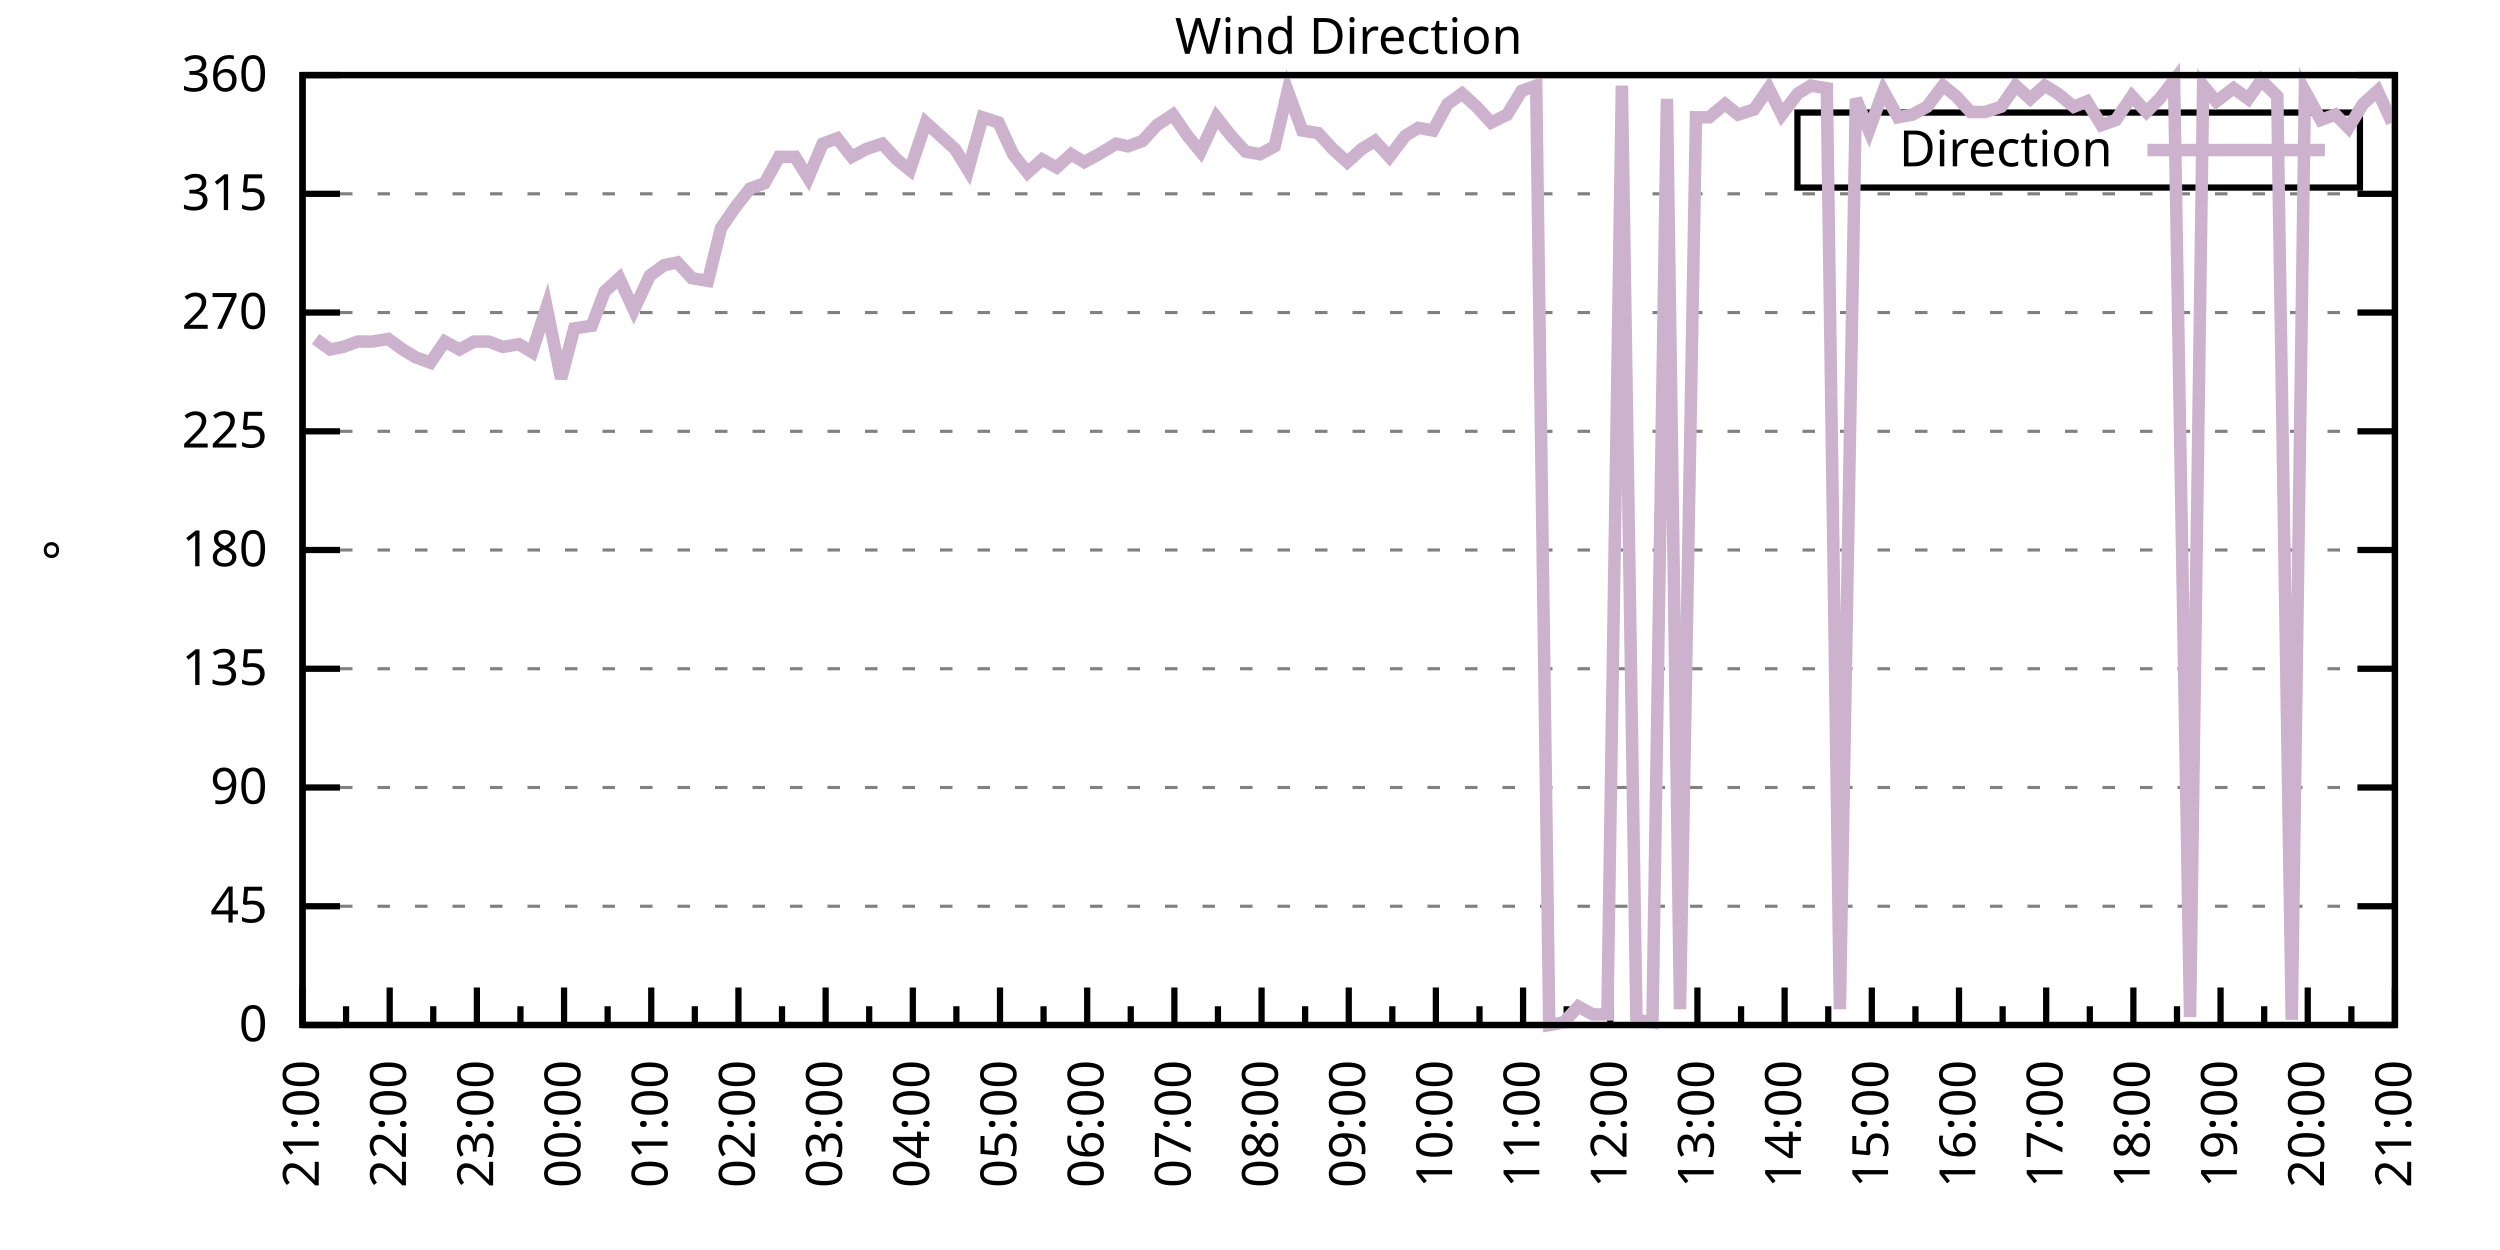
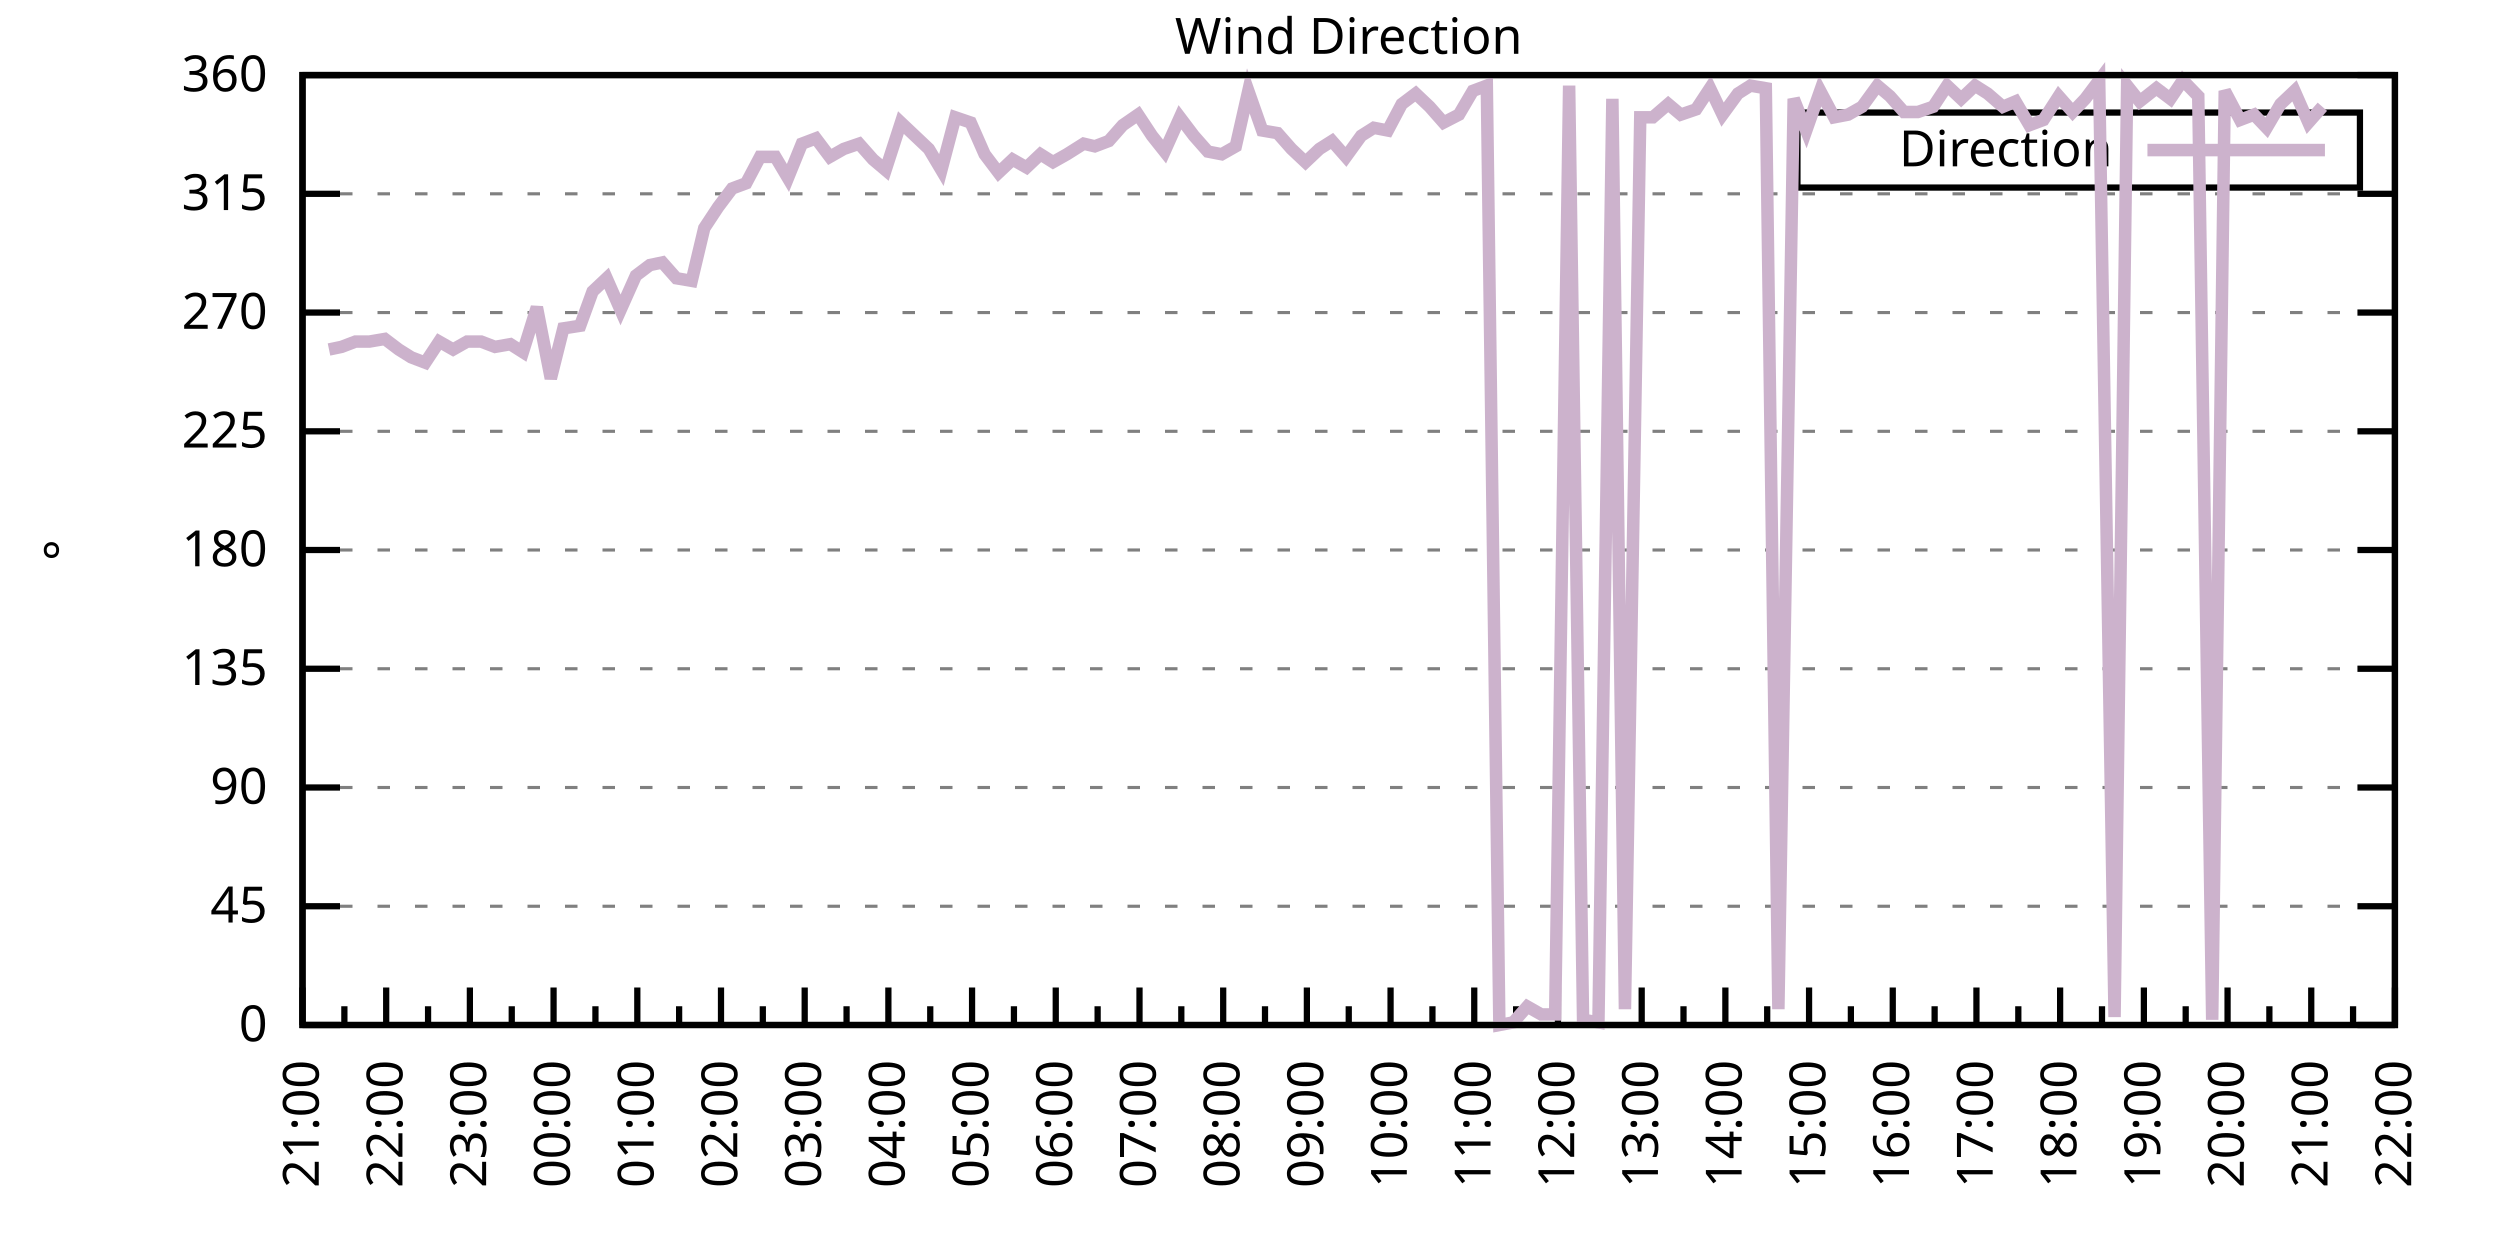
<svg xmlns="http://www.w3.org/2000/svg" xmlns:xlink="http://www.w3.org/1999/xlink" width="400" height="200" viewBox="0 0 400 200">
  <g id="gnuplot_canvas">
    <rect x="0" y="0" width="400" height="200" fill="none" />
    <defs>
      <circle id="gpDot" r="0.5" stroke-width="0.5" stroke="currentColor" />
      <path id="gpPt0" stroke-width="0.333" stroke="currentColor" d="M-1,0 h2 M0,-1 v2" />
      <path id="gpPt1" stroke-width="0.333" stroke="currentColor" d="M-1,-1 L1,1 M1,-1 L-1,1" />
      <path id="gpPt2" stroke-width="0.333" stroke="currentColor" d="M-1,0 L1,0 M0,-1 L0,1 M-1,-1 L1,1 M-1,1 L1,-1" />
      <rect id="gpPt3" stroke-width="0.333" stroke="currentColor" x="-1" y="-1" width="2" height="2" />
      <rect id="gpPt4" stroke-width="0.333" stroke="currentColor" fill="currentColor" x="-1" y="-1" width="2" height="2" />
      <circle id="gpPt5" stroke-width="0.333" stroke="currentColor" cx="0" cy="0" r="1" />
      <use xlink:href="#gpPt5" id="gpPt6" fill="currentColor" stroke="none" />
      <path id="gpPt7" stroke-width="0.333" stroke="currentColor" d="M0,-1.33 L-1.33,0.67 L1.33,0.67 z" />
      <use xlink:href="#gpPt7" id="gpPt8" fill="currentColor" stroke="none" />
      <use xlink:href="#gpPt7" id="gpPt9" stroke="currentColor" transform="rotate(180)" />
      <use xlink:href="#gpPt9" id="gpPt10" fill="currentColor" stroke="none" />
      <use xlink:href="#gpPt3" id="gpPt11" stroke="currentColor" transform="rotate(45)" />
      <use xlink:href="#gpPt11" id="gpPt12" fill="currentColor" stroke="none" />
      <path id="gpPt13" stroke-width="0.333" stroke="currentColor" d="M0,1.330 L1.265,0.411 L0.782,-1.067 L-0.782,-1.076 L-1.265,0.411 z" />
      <use xlink:href="#gpPt13" id="gpPt14" fill="currentColor" stroke="none" />
      <filter id="textbox" filterUnits="objectBoundingBox" x="0" y="0" height="1" width="1">
        <feFlood flood-color="white" flood-opacity="1" result="bgnd" />
        <feComposite in="SourceGraphic" in2="bgnd" operator="atop" />
      </filter>
      <filter id="greybox" filterUnits="objectBoundingBox" x="0" y="0" height="1" width="1">
        <feFlood flood-color="lightgrey" flood-opacity="1" result="grey" />
        <feComposite in="SourceGraphic" in2="grey" operator="atop" />
      </filter>
    </defs>
    <g fill="none" color="white" stroke="currentColor" stroke-width="1.00" stroke-linecap="butt" stroke-linejoin="miter">
</g>
    <g fill="none" color="black" stroke="currentColor" stroke-width="1.00" stroke-linecap="butt" stroke-linejoin="miter">
      <g stroke="none" shape-rendering="crispEdges">
        <polygon fill="rgb(255, 255, 255)" points="48.40,164.00 383.18,164.00 383.18,12.02 48.40,12.02 " />
      </g>
    </g>
    <g fill="none" color="black" stroke="currentColor" stroke-width="1.00" stroke-linecap="butt" stroke-linejoin="miter">
</g>
    <g fill="none" color="black" stroke="black" stroke-width="0.50" stroke-linecap="butt" stroke-linejoin="miter">
</g>
    <g fill="none" color="gray" stroke="currentColor" stroke-width="0.50" stroke-linecap="butt" stroke-linejoin="miter">
      <path stroke="gray" stroke-dasharray="2,4" class="gridline" d="M48.40,164.00 L383.19,164.00  " />
    </g>
    <g fill="none" color="gray" stroke="gray" stroke-width="1.00" stroke-linecap="butt" stroke-linejoin="miter">
</g>
    <g fill="none" color="black" stroke="currentColor" stroke-width="1.00" stroke-linecap="butt" stroke-linejoin="miter">
      <path stroke="black" d="M48.40,164.00 L54.40,164.00 M383.19,164.00 L377.19,164.00  " />
      <g transform="translate(42.80,166.60)" stroke="none" fill="black" font-family="Sans" font-size="8.00" text-anchor="end">
        <text>
          <tspan font-family="Sans"> 0</tspan>
        </text>
      </g>
    </g>
    <g fill="none" color="black" stroke="currentColor" stroke-width="1.00" stroke-linecap="butt" stroke-linejoin="miter">
</g>
    <g fill="none" color="black" stroke="black" stroke-width="0.50" stroke-linecap="butt" stroke-linejoin="miter">
</g>
    <g fill="none" color="gray" stroke="currentColor" stroke-width="0.50" stroke-linecap="butt" stroke-linejoin="miter">
      <path stroke="gray" stroke-dasharray="2,4" class="gridline" d="M48.40,145.00 L383.19,145.00  " />
    </g>
    <g fill="none" color="gray" stroke="gray" stroke-width="1.00" stroke-linecap="butt" stroke-linejoin="miter">
</g>
    <g fill="none" color="black" stroke="currentColor" stroke-width="1.00" stroke-linecap="butt" stroke-linejoin="miter">
      <path stroke="black" d="M48.40,145.00 L54.40,145.00 M383.19,145.00 L377.19,145.00  " />
      <g transform="translate(42.80,147.60)" stroke="none" fill="black" font-family="Sans" font-size="8.00" text-anchor="end">
        <text>
          <tspan font-family="Sans"> 45</tspan>
        </text>
      </g>
    </g>
    <g fill="none" color="black" stroke="currentColor" stroke-width="1.00" stroke-linecap="butt" stroke-linejoin="miter">
</g>
    <g fill="none" color="black" stroke="black" stroke-width="0.50" stroke-linecap="butt" stroke-linejoin="miter">
</g>
    <g fill="none" color="gray" stroke="currentColor" stroke-width="0.50" stroke-linecap="butt" stroke-linejoin="miter">
      <path stroke="gray" stroke-dasharray="2,4" class="gridline" d="M48.40,126.00 L383.19,126.00  " />
    </g>
    <g fill="none" color="gray" stroke="gray" stroke-width="1.00" stroke-linecap="butt" stroke-linejoin="miter">
</g>
    <g fill="none" color="black" stroke="currentColor" stroke-width="1.00" stroke-linecap="butt" stroke-linejoin="miter">
      <path stroke="black" d="M48.40,126.00 L54.40,126.00 M383.19,126.00 L377.19,126.00  " />
      <g transform="translate(42.80,128.60)" stroke="none" fill="black" font-family="Sans" font-size="8.00" text-anchor="end">
        <text>
          <tspan font-family="Sans"> 90</tspan>
        </text>
      </g>
    </g>
    <g fill="none" color="black" stroke="currentColor" stroke-width="1.00" stroke-linecap="butt" stroke-linejoin="miter">
</g>
    <g fill="none" color="black" stroke="black" stroke-width="0.50" stroke-linecap="butt" stroke-linejoin="miter">
</g>
    <g fill="none" color="gray" stroke="currentColor" stroke-width="0.50" stroke-linecap="butt" stroke-linejoin="miter">
      <path stroke="gray" stroke-dasharray="2,4" class="gridline" d="M48.40,107.00 L383.19,107.00  " />
    </g>
    <g fill="none" color="gray" stroke="gray" stroke-width="1.00" stroke-linecap="butt" stroke-linejoin="miter">
</g>
    <g fill="none" color="black" stroke="currentColor" stroke-width="1.00" stroke-linecap="butt" stroke-linejoin="miter">
      <path stroke="black" d="M48.40,107.00 L54.40,107.00 M383.19,107.00 L377.19,107.00  " />
      <g transform="translate(42.80,109.60)" stroke="none" fill="black" font-family="Sans" font-size="8.00" text-anchor="end">
        <text>
          <tspan font-family="Sans"> 135</tspan>
        </text>
      </g>
    </g>
    <g fill="none" color="black" stroke="currentColor" stroke-width="1.00" stroke-linecap="butt" stroke-linejoin="miter">
</g>
    <g fill="none" color="black" stroke="black" stroke-width="0.50" stroke-linecap="butt" stroke-linejoin="miter">
</g>
    <g fill="none" color="gray" stroke="currentColor" stroke-width="0.50" stroke-linecap="butt" stroke-linejoin="miter">
      <path stroke="gray" stroke-dasharray="2,4" class="gridline" d="M48.40,88.00 L383.19,88.00  " />
    </g>
    <g fill="none" color="gray" stroke="gray" stroke-width="1.00" stroke-linecap="butt" stroke-linejoin="miter">
</g>
    <g fill="none" color="black" stroke="currentColor" stroke-width="1.00" stroke-linecap="butt" stroke-linejoin="miter">
      <path stroke="black" d="M48.40,88.00 L54.40,88.00 M383.19,88.00 L377.19,88.00  " />
      <g transform="translate(42.80,90.60)" stroke="none" fill="black" font-family="Sans" font-size="8.00" text-anchor="end">
        <text>
          <tspan font-family="Sans"> 180</tspan>
        </text>
      </g>
    </g>
    <g fill="none" color="black" stroke="currentColor" stroke-width="1.00" stroke-linecap="butt" stroke-linejoin="miter">
</g>
    <g fill="none" color="black" stroke="black" stroke-width="0.50" stroke-linecap="butt" stroke-linejoin="miter">
</g>
    <g fill="none" color="gray" stroke="currentColor" stroke-width="0.50" stroke-linecap="butt" stroke-linejoin="miter">
      <path stroke="gray" stroke-dasharray="2,4" class="gridline" d="M48.40,69.01 L383.19,69.01  " />
    </g>
    <g fill="none" color="gray" stroke="gray" stroke-width="1.00" stroke-linecap="butt" stroke-linejoin="miter">
</g>
    <g fill="none" color="black" stroke="currentColor" stroke-width="1.00" stroke-linecap="butt" stroke-linejoin="miter">
      <path stroke="black" d="M48.40,69.01 L54.40,69.01 M383.19,69.01 L377.19,69.01  " />
      <g transform="translate(42.80,71.61)" stroke="none" fill="black" font-family="Sans" font-size="8.00" text-anchor="end">
        <text>
          <tspan font-family="Sans"> 225</tspan>
        </text>
      </g>
    </g>
    <g fill="none" color="black" stroke="currentColor" stroke-width="1.00" stroke-linecap="butt" stroke-linejoin="miter">
</g>
    <g fill="none" color="black" stroke="black" stroke-width="0.50" stroke-linecap="butt" stroke-linejoin="miter">
</g>
    <g fill="none" color="gray" stroke="currentColor" stroke-width="0.50" stroke-linecap="butt" stroke-linejoin="miter">
      <path stroke="gray" stroke-dasharray="2,4" class="gridline" d="M48.40,50.01 L383.19,50.01  " />
    </g>
    <g fill="none" color="gray" stroke="gray" stroke-width="1.00" stroke-linecap="butt" stroke-linejoin="miter">
</g>
    <g fill="none" color="black" stroke="currentColor" stroke-width="1.00" stroke-linecap="butt" stroke-linejoin="miter">
      <path stroke="black" d="M48.40,50.01 L54.40,50.01 M383.19,50.01 L377.19,50.01  " />
      <g transform="translate(42.80,52.61)" stroke="none" fill="black" font-family="Sans" font-size="8.00" text-anchor="end">
        <text>
          <tspan font-family="Sans"> 270</tspan>
        </text>
      </g>
    </g>
    <g fill="none" color="black" stroke="currentColor" stroke-width="1.00" stroke-linecap="butt" stroke-linejoin="miter">
</g>
    <g fill="none" color="black" stroke="black" stroke-width="0.50" stroke-linecap="butt" stroke-linejoin="miter">
</g>
    <g fill="none" color="gray" stroke="currentColor" stroke-width="0.50" stroke-linecap="butt" stroke-linejoin="miter">
      <path stroke="gray" stroke-dasharray="2,4" class="gridline" d="M48.40,31.01 L383.19,31.01  " />
    </g>
    <g fill="none" color="gray" stroke="gray" stroke-width="1.00" stroke-linecap="butt" stroke-linejoin="miter">
</g>
    <g fill="none" color="black" stroke="currentColor" stroke-width="1.00" stroke-linecap="butt" stroke-linejoin="miter">
      <path stroke="black" d="M48.40,31.01 L54.40,31.01 M383.19,31.01 L377.19,31.01  " />
      <g transform="translate(42.80,33.61)" stroke="none" fill="black" font-family="Sans" font-size="8.00" text-anchor="end">
        <text>
          <tspan font-family="Sans"> 315</tspan>
        </text>
      </g>
    </g>
    <g fill="none" color="black" stroke="currentColor" stroke-width="1.00" stroke-linecap="butt" stroke-linejoin="miter">
</g>
    <g fill="none" color="black" stroke="black" stroke-width="0.50" stroke-linecap="butt" stroke-linejoin="miter">
</g>
    <g fill="none" color="gray" stroke="currentColor" stroke-width="0.50" stroke-linecap="butt" stroke-linejoin="miter">
      <path stroke="gray" stroke-dasharray="2,4" class="gridline" d="M48.40,12.01 L383.19,12.01  " />
    </g>
    <g fill="none" color="gray" stroke="gray" stroke-width="1.00" stroke-linecap="butt" stroke-linejoin="miter">
</g>
    <g fill="none" color="black" stroke="currentColor" stroke-width="1.00" stroke-linecap="butt" stroke-linejoin="miter">
      <path stroke="black" d="M48.40,12.01 L54.40,12.01 M383.19,12.01 L377.19,12.01  " />
      <g transform="translate(42.80,14.61)" stroke="none" fill="black" font-family="Sans" font-size="8.00" text-anchor="end">
        <text>
          <tspan font-family="Sans"> 360</tspan>
        </text>
      </g>
    </g>
    <g fill="none" color="black" stroke="currentColor" stroke-width="1.00" stroke-linecap="butt" stroke-linejoin="miter">
      <path stroke="black" d="M48.40,164.00 L48.40,158.00  " />
      <g transform="translate(51.00,169.60) rotate(270)" stroke="none" fill="black" font-family="Sans" font-size="8.00" text-anchor="end">
        <text>
          <tspan font-family="Sans">21:00</tspan>
        </text>
      </g>
    </g>
    <g fill="none" color="black" stroke="currentColor" stroke-width="1.00" stroke-linecap="butt" stroke-linejoin="miter">
-       <path stroke="black" d="M55.37,164.00 L55.37,161.00 M62.35,164.00 L62.35,158.00  " />
-       <g transform="translate(64.95,169.60) rotate(270)" stroke="none" fill="black" font-family="Sans" font-size="8.00" text-anchor="end">
+       <path stroke="black" d="M55.10,164.00 L55.10,161.00 M61.79,164.00 L61.79,158.00  " />
+       <g transform="translate(64.39,169.60) rotate(270)" stroke="none" fill="black" font-family="Sans" font-size="8.00" text-anchor="end">
        <text>
          <tspan font-family="Sans">22:00</tspan>
        </text>
      </g>
    </g>
    <g fill="none" color="black" stroke="currentColor" stroke-width="1.00" stroke-linecap="butt" stroke-linejoin="miter">
-       <path stroke="black" d="M69.32,164.00 L69.32,161.00 M76.30,164.00 L76.30,158.00  " />
-       <g transform="translate(78.90,169.60) rotate(270)" stroke="none" fill="black" font-family="Sans" font-size="8.00" text-anchor="end">
+       <path stroke="black" d="M68.49,164.00 L68.49,161.00 M75.18,164.00 L75.18,158.00  " />
+       <g transform="translate(77.78,169.60) rotate(270)" stroke="none" fill="black" font-family="Sans" font-size="8.00" text-anchor="end">
        <text>
          <tspan font-family="Sans">23:00</tspan>
        </text>
      </g>
    </g>
    <g fill="none" color="black" stroke="currentColor" stroke-width="1.00" stroke-linecap="butt" stroke-linejoin="miter">
-       <path stroke="black" d="M83.27,164.00 L83.27,161.00 M90.25,164.00 L90.25,158.00  " />
-       <g transform="translate(92.85,169.60) rotate(270)" stroke="none" fill="black" font-family="Sans" font-size="8.00" text-anchor="end">
+       <path stroke="black" d="M81.88,164.00 L81.88,161.00 M88.57,164.00 L88.57,158.00  " />
+       <g transform="translate(91.17,169.60) rotate(270)" stroke="none" fill="black" font-family="Sans" font-size="8.00" text-anchor="end">
        <text>
          <tspan font-family="Sans">00:00</tspan>
        </text>
      </g>
    </g>
    <g fill="none" color="black" stroke="currentColor" stroke-width="1.00" stroke-linecap="butt" stroke-linejoin="miter">
-       <path stroke="black" d="M97.22,164.00 L97.22,161.00 M104.20,164.00 L104.20,158.00  " />
-       <g transform="translate(106.80,169.60) rotate(270)" stroke="none" fill="black" font-family="Sans" font-size="8.00" text-anchor="end">
+       <path stroke="black" d="M95.27,164.00 L95.27,161.00 M101.97,164.00 L101.97,158.00  " />
+       <g transform="translate(104.57,169.60) rotate(270)" stroke="none" fill="black" font-family="Sans" font-size="8.00" text-anchor="end">
        <text>
          <tspan font-family="Sans">01:00</tspan>
        </text>
      </g>
    </g>
    <g fill="none" color="black" stroke="currentColor" stroke-width="1.00" stroke-linecap="butt" stroke-linejoin="miter">
-       <path stroke="black" d="M111.17,164.00 L111.17,161.00 M118.15,164.00 L118.15,158.00  " />
-       <g transform="translate(120.75,169.60) rotate(270)" stroke="none" fill="black" font-family="Sans" font-size="8.00" text-anchor="end">
+       <path stroke="black" d="M108.66,164.00 L108.66,161.00 M115.36,164.00 L115.36,158.00  " />
+       <g transform="translate(117.96,169.60) rotate(270)" stroke="none" fill="black" font-family="Sans" font-size="8.00" text-anchor="end">
        <text>
          <tspan font-family="Sans">02:00</tspan>
        </text>
      </g>
    </g>
    <g fill="none" color="black" stroke="currentColor" stroke-width="1.00" stroke-linecap="butt" stroke-linejoin="miter">
-       <path stroke="black" d="M125.12,164.00 L125.12,161.00 M132.10,164.00 L132.10,158.00  " />
-       <g transform="translate(134.70,169.60) rotate(270)" stroke="none" fill="black" font-family="Sans" font-size="8.00" text-anchor="end">
+       <path stroke="black" d="M122.05,164.00 L122.05,161.00 M128.75,164.00 L128.75,158.00  " />
+       <g transform="translate(131.35,169.60) rotate(270)" stroke="none" fill="black" font-family="Sans" font-size="8.00" text-anchor="end">
        <text>
          <tspan font-family="Sans">03:00</tspan>
        </text>
      </g>
    </g>
    <g fill="none" color="black" stroke="currentColor" stroke-width="1.00" stroke-linecap="butt" stroke-linejoin="miter">
-       <path stroke="black" d="M139.07,164.00 L139.07,161.00 M146.05,164.00 L146.05,158.00  " />
-       <g transform="translate(148.65,169.60) rotate(270)" stroke="none" fill="black" font-family="Sans" font-size="8.00" text-anchor="end">
+       <path stroke="black" d="M135.45,164.00 L135.45,161.00 M142.14,164.00 L142.14,158.00  " />
+       <g transform="translate(144.74,169.60) rotate(270)" stroke="none" fill="black" font-family="Sans" font-size="8.00" text-anchor="end">
        <text>
          <tspan font-family="Sans">04:00</tspan>
        </text>
      </g>
    </g>
    <g fill="none" color="black" stroke="currentColor" stroke-width="1.00" stroke-linecap="butt" stroke-linejoin="miter">
-       <path stroke="black" d="M153.02,164.00 L153.02,161.00 M160.00,164.00 L160.00,158.00  " />
-       <g transform="translate(162.60,169.60) rotate(270)" stroke="none" fill="black" font-family="Sans" font-size="8.00" text-anchor="end">
+       <path stroke="black" d="M148.84,164.00 L148.84,161.00 M155.53,164.00 L155.53,158.00  " />
+       <g transform="translate(158.13,169.60) rotate(270)" stroke="none" fill="black" font-family="Sans" font-size="8.00" text-anchor="end">
        <text>
          <tspan font-family="Sans">05:00</tspan>
        </text>
      </g>
    </g>
    <g fill="none" color="black" stroke="currentColor" stroke-width="1.00" stroke-linecap="butt" stroke-linejoin="miter">
-       <path stroke="black" d="M166.97,164.00 L166.97,161.00 M173.95,164.00 L173.95,158.00  " />
-       <g transform="translate(176.55,169.60) rotate(270)" stroke="none" fill="black" font-family="Sans" font-size="8.00" text-anchor="end">
+       <path stroke="black" d="M162.23,164.00 L162.23,161.00 M168.92,164.00 L168.92,158.00  " />
+       <g transform="translate(171.52,169.60) rotate(270)" stroke="none" fill="black" font-family="Sans" font-size="8.00" text-anchor="end">
        <text>
          <tspan font-family="Sans">06:00</tspan>
        </text>
      </g>
    </g>
    <g fill="none" color="black" stroke="currentColor" stroke-width="1.00" stroke-linecap="butt" stroke-linejoin="miter">
-       <path stroke="black" d="M180.92,164.00 L180.92,161.00 M187.90,164.00 L187.90,158.00  " />
-       <g transform="translate(190.50,169.60) rotate(270)" stroke="none" fill="black" font-family="Sans" font-size="8.00" text-anchor="end">
+       <path stroke="black" d="M175.62,164.00 L175.62,161.00 M182.32,164.00 L182.32,158.00  " />
+       <g transform="translate(184.92,169.60) rotate(270)" stroke="none" fill="black" font-family="Sans" font-size="8.00" text-anchor="end">
        <text>
          <tspan font-family="Sans">07:00</tspan>
        </text>
      </g>
    </g>
    <g fill="none" color="black" stroke="currentColor" stroke-width="1.00" stroke-linecap="butt" stroke-linejoin="miter">
-       <path stroke="black" d="M194.87,164.00 L194.87,161.00 M201.85,164.00 L201.85,158.00  " />
-       <g transform="translate(204.45,169.60) rotate(270)" stroke="none" fill="black" font-family="Sans" font-size="8.00" text-anchor="end">
+       <path stroke="black" d="M189.01,164.00 L189.01,161.00 M195.71,164.00 L195.71,158.00  " />
+       <g transform="translate(198.31,169.60) rotate(270)" stroke="none" fill="black" font-family="Sans" font-size="8.00" text-anchor="end">
        <text>
          <tspan font-family="Sans">08:00</tspan>
        </text>
      </g>
    </g>
    <g fill="none" color="black" stroke="currentColor" stroke-width="1.00" stroke-linecap="butt" stroke-linejoin="miter">
-       <path stroke="black" d="M208.82,164.00 L208.82,161.00 M215.80,164.00 L215.80,158.00  " />
-       <g transform="translate(218.40,169.60) rotate(270)" stroke="none" fill="black" font-family="Sans" font-size="8.00" text-anchor="end">
+       <path stroke="black" d="M202.40,164.00 L202.40,161.00 M209.10,164.00 L209.10,158.00  " />
+       <g transform="translate(211.70,169.60) rotate(270)" stroke="none" fill="black" font-family="Sans" font-size="8.00" text-anchor="end">
        <text>
          <tspan font-family="Sans">09:00</tspan>
        </text>
      </g>
    </g>
    <g fill="none" color="black" stroke="currentColor" stroke-width="1.00" stroke-linecap="butt" stroke-linejoin="miter">
-       <path stroke="black" d="M222.77,164.00 L222.77,161.00 M229.74,164.00 L229.74,158.00  " />
-       <g transform="translate(232.34,169.60) rotate(270)" stroke="none" fill="black" font-family="Sans" font-size="8.00" text-anchor="end">
+       <path stroke="black" d="M215.80,164.00 L215.80,161.00 M222.49,164.00 L222.49,158.00  " />
+       <g transform="translate(225.09,169.60) rotate(270)" stroke="none" fill="black" font-family="Sans" font-size="8.00" text-anchor="end">
        <text>
          <tspan font-family="Sans">10:00</tspan>
        </text>
      </g>
    </g>
    <g fill="none" color="black" stroke="currentColor" stroke-width="1.00" stroke-linecap="butt" stroke-linejoin="miter">
-       <path stroke="black" d="M236.72,164.00 L236.72,161.00 M243.69,164.00 L243.69,158.00  " />
-       <g transform="translate(246.29,169.60) rotate(270)" stroke="none" fill="black" font-family="Sans" font-size="8.00" text-anchor="end">
+       <path stroke="black" d="M229.19,164.00 L229.19,161.00 M235.88,164.00 L235.88,158.00  " />
+       <g transform="translate(238.48,169.60) rotate(270)" stroke="none" fill="black" font-family="Sans" font-size="8.00" text-anchor="end">
        <text>
          <tspan font-family="Sans">11:00</tspan>
        </text>
      </g>
    </g>
    <g fill="none" color="black" stroke="currentColor" stroke-width="1.00" stroke-linecap="butt" stroke-linejoin="miter">
-       <path stroke="black" d="M250.67,164.00 L250.67,161.00 M257.64,164.00 L257.64,158.00  " />
-       <g transform="translate(260.24,169.60) rotate(270)" stroke="none" fill="black" font-family="Sans" font-size="8.00" text-anchor="end">
+       <path stroke="black" d="M242.58,164.00 L242.58,161.00 M249.27,164.00 L249.27,158.00  " />
+       <g transform="translate(251.87,169.60) rotate(270)" stroke="none" fill="black" font-family="Sans" font-size="8.00" text-anchor="end">
        <text>
          <tspan font-family="Sans">12:00</tspan>
        </text>
      </g>
    </g>
    <g fill="none" color="black" stroke="currentColor" stroke-width="1.00" stroke-linecap="butt" stroke-linejoin="miter">
-       <path stroke="black" d="M264.62,164.00 L264.62,161.00 M271.59,164.00 L271.59,158.00  " />
-       <g transform="translate(274.19,169.60) rotate(270)" stroke="none" fill="black" font-family="Sans" font-size="8.00" text-anchor="end">
+       <path stroke="black" d="M255.97,164.00 L255.97,161.00 M262.67,164.00 L262.67,158.00  " />
+       <g transform="translate(265.27,169.60) rotate(270)" stroke="none" fill="black" font-family="Sans" font-size="8.00" text-anchor="end">
        <text>
          <tspan font-family="Sans">13:00</tspan>
        </text>
      </g>
    </g>
    <g fill="none" color="black" stroke="currentColor" stroke-width="1.00" stroke-linecap="butt" stroke-linejoin="miter">
-       <path stroke="black" d="M278.57,164.00 L278.57,161.00 M285.54,164.00 L285.54,158.00  " />
-       <g transform="translate(288.14,169.60) rotate(270)" stroke="none" fill="black" font-family="Sans" font-size="8.00" text-anchor="end">
+       <path stroke="black" d="M269.36,164.00 L269.36,161.00 M276.06,164.00 L276.06,158.00  " />
+       <g transform="translate(278.66,169.60) rotate(270)" stroke="none" fill="black" font-family="Sans" font-size="8.00" text-anchor="end">
        <text>
          <tspan font-family="Sans">14:00</tspan>
        </text>
      </g>
    </g>
    <g fill="none" color="black" stroke="currentColor" stroke-width="1.00" stroke-linecap="butt" stroke-linejoin="miter">
-       <path stroke="black" d="M292.52,164.00 L292.52,161.00 M299.49,164.00 L299.49,158.00  " />
-       <g transform="translate(302.09,169.60) rotate(270)" stroke="none" fill="black" font-family="Sans" font-size="8.00" text-anchor="end">
+       <path stroke="black" d="M282.75,164.00 L282.75,161.00 M289.45,164.00 L289.45,158.00  " />
+       <g transform="translate(292.05,169.60) rotate(270)" stroke="none" fill="black" font-family="Sans" font-size="8.00" text-anchor="end">
        <text>
          <tspan font-family="Sans">15:00</tspan>
        </text>
      </g>
    </g>
    <g fill="none" color="black" stroke="currentColor" stroke-width="1.00" stroke-linecap="butt" stroke-linejoin="miter">
-       <path stroke="black" d="M306.47,164.00 L306.47,161.00 M313.44,164.00 L313.44,158.00  " />
-       <g transform="translate(316.04,169.60) rotate(270)" stroke="none" fill="black" font-family="Sans" font-size="8.00" text-anchor="end">
+       <path stroke="black" d="M296.14,164.00 L296.14,161.00 M302.84,164.00 L302.84,158.00  " />
+       <g transform="translate(305.44,169.60) rotate(270)" stroke="none" fill="black" font-family="Sans" font-size="8.00" text-anchor="end">
        <text>
          <tspan font-family="Sans">16:00</tspan>
        </text>
      </g>
    </g>
    <g fill="none" color="black" stroke="currentColor" stroke-width="1.00" stroke-linecap="butt" stroke-linejoin="miter">
-       <path stroke="black" d="M320.42,164.00 L320.42,161.00 M327.39,164.00 L327.39,158.00  " />
-       <g transform="translate(329.99,169.60) rotate(270)" stroke="none" fill="black" font-family="Sans" font-size="8.00" text-anchor="end">
+       <path stroke="black" d="M309.54,164.00 L309.54,161.00 M316.23,164.00 L316.23,158.00  " />
+       <g transform="translate(318.83,169.60) rotate(270)" stroke="none" fill="black" font-family="Sans" font-size="8.00" text-anchor="end">
        <text>
          <tspan font-family="Sans">17:00</tspan>
        </text>
      </g>
    </g>
    <g fill="none" color="black" stroke="currentColor" stroke-width="1.00" stroke-linecap="butt" stroke-linejoin="miter">
-       <path stroke="black" d="M334.37,164.00 L334.37,161.00 M341.34,164.00 L341.34,158.00  " />
-       <g transform="translate(343.94,169.60) rotate(270)" stroke="none" fill="black" font-family="Sans" font-size="8.00" text-anchor="end">
+       <path stroke="black" d="M322.93,164.00 L322.93,161.00 M329.62,164.00 L329.62,158.00  " />
+       <g transform="translate(332.22,169.60) rotate(270)" stroke="none" fill="black" font-family="Sans" font-size="8.00" text-anchor="end">
        <text>
          <tspan font-family="Sans">18:00</tspan>
        </text>
      </g>
    </g>
    <g fill="none" color="black" stroke="currentColor" stroke-width="1.00" stroke-linecap="butt" stroke-linejoin="miter">
-       <path stroke="black" d="M348.32,164.00 L348.32,161.00 M355.29,164.00 L355.29,158.00  " />
-       <g transform="translate(357.89,169.60) rotate(270)" stroke="none" fill="black" font-family="Sans" font-size="8.00" text-anchor="end">
+       <path stroke="black" d="M336.32,164.00 L336.32,161.00 M343.02,164.00 L343.02,158.00  " />
+       <g transform="translate(345.62,169.60) rotate(270)" stroke="none" fill="black" font-family="Sans" font-size="8.00" text-anchor="end">
        <text>
          <tspan font-family="Sans">19:00</tspan>
        </text>
      </g>
    </g>
    <g fill="none" color="black" stroke="currentColor" stroke-width="1.00" stroke-linecap="butt" stroke-linejoin="miter">
-       <path stroke="black" d="M362.27,164.00 L362.27,161.00 M369.24,164.00 L369.24,158.00  " />
-       <g transform="translate(371.84,169.60) rotate(270)" stroke="none" fill="black" font-family="Sans" font-size="8.00" text-anchor="end">
+       <path stroke="black" d="M349.71,164.00 L349.71,161.00 M356.41,164.00 L356.41,158.00  " />
+       <g transform="translate(359.01,169.60) rotate(270)" stroke="none" fill="black" font-family="Sans" font-size="8.00" text-anchor="end">
        <text>
          <tspan font-family="Sans">20:00</tspan>
        </text>
      </g>
    </g>
    <g fill="none" color="black" stroke="currentColor" stroke-width="1.00" stroke-linecap="butt" stroke-linejoin="miter">
-       <path stroke="black" d="M376.22,164.00 L376.22,161.00 M383.19,164.00 L383.19,158.00  " />
+       <path stroke="black" d="M363.10,164.00 L363.10,161.00 M369.80,164.00 L369.80,158.00  " />
+       <g transform="translate(372.40,169.60) rotate(270)" stroke="none" fill="black" font-family="Sans" font-size="8.00" text-anchor="end">
+         <text>
+           <tspan font-family="Sans">21:00</tspan>
+         </text>
+       </g>
+     </g>
+     <g fill="none" color="black" stroke="currentColor" stroke-width="1.00" stroke-linecap="butt" stroke-linejoin="miter">
+       <path stroke="black" d="M376.49,164.00 L376.49,161.00 M383.19,164.00 L383.19,158.00  " />
      <g transform="translate(385.79,169.60) rotate(270)" stroke="none" fill="black" font-family="Sans" font-size="8.00" text-anchor="end">
        <text>
-           <tspan font-family="Sans">21:00</tspan>
+           <tspan font-family="Sans">22:00</tspan>
        </text>
      </g>
    </g>
    <g fill="none" color="black" stroke="currentColor" stroke-width="1.00" stroke-linecap="butt" stroke-linejoin="miter">
</g>
    <g fill="none" color="black" stroke="currentColor" stroke-width="1.00" stroke-linecap="butt" stroke-linejoin="miter">
      <path stroke="black" d="M48.40,12.01 L48.40,164.00 L383.19,164.00 L383.19,12.01 L48.40,12.01 Z  " />
    </g>
    <g fill="none" color="black" stroke="currentColor" stroke-width="1.00" stroke-linecap="butt" stroke-linejoin="miter">
      <g transform="translate(12.80,88.01) rotate(270)" stroke="none" fill="black" font-family="Sans" font-size="8.00" text-anchor="middle">
        <text>
          <tspan font-family="Sans">°</tspan>
        </text>
      </g>
    </g>
    <g fill="none" color="black" stroke="currentColor" stroke-width="1.00" stroke-linecap="butt" stroke-linejoin="miter">
</g>
    <g fill="none" color="black" stroke="currentColor" stroke-width="1.00" stroke-linecap="butt" stroke-linejoin="miter">
      <path stroke="black" d="M287.59,30.01 L287.59,18.01 L377.59,18.01 L377.59,30.01 L287.59,30.01 Z  " />
    </g>
    <g id="Wind_direction_plot_1">
      <g fill="none" color="white" stroke="black" stroke-width="2.00" stroke-linecap="butt" stroke-linejoin="miter">
</g>
      <g fill="none" color="black" stroke="currentColor" stroke-width="2.00" stroke-linecap="butt" stroke-linejoin="miter">
        <g transform="translate(337.99,26.61)" stroke="none" fill="black" font-family="Sans" font-size="8.00" text-anchor="end">
          <text>
            <tspan font-family="Sans">Direction</tspan>
          </text>
        </g>
      </g>
      <g fill="none" color="black" stroke="currentColor" stroke-width="2.00" stroke-linecap="butt" stroke-linejoin="miter">
-         <path stroke="rgb(204, 178, 204)" d="M343.59,24.01 L371.99,24.01 M50.49,54.23 L52.82,55.92 L54.91,55.50 L57.23,54.65 L59.56,54.65 L62.12,54.23   L64.44,55.92 L66.53,57.18 L68.86,58.03 L71.18,54.65 L73.51,55.92 L75.83,54.65 L78.16,54.65 L80.48,55.50   L83.04,55.07 L85.13,56.34 L87.46,49.16 L89.78,60.56 L91.88,52.54 L94.67,52.12 L96.76,46.63 L99.08,44.52   L101.41,49.59 L103.97,44.10 L106.29,42.41 L108.38,41.99 L110.71,44.52 L113.27,44.94 L115.36,36.50 L117.68,33.12   L120.01,30.16 L122.33,29.32 L124.66,25.10 L127.22,25.10 L129.31,28.48 L131.63,22.99 L133.96,22.14 L136.28,25.10   L138.61,23.83 L141.16,22.99 L143.49,25.52 L145.58,27.21 L148.14,19.61 L150.46,21.72 L152.79,23.83 L154.88,27.21   L157.21,18.77 L159.76,19.61 L162.09,24.68 L164.41,27.63 L166.74,25.52 L169.06,26.79 L171.39,24.68 L173.48,25.94   L175.81,24.68 L178.60,22.99 L180.46,23.41 L182.78,22.56 L185.11,20.03 L187.66,18.34 L189.99,21.72 L192.08,24.25   L194.64,18.77 L196.96,21.72 L199.29,24.25 L201.61,24.68 L203.94,23.41 L206.03,14.54 L208.36,20.88 L210.91,21.30   L213.24,23.83 L215.56,25.94 L217.89,23.83 L219.98,22.56 L222.30,25.10 L224.86,21.72 L226.95,20.45 L229.28,20.88   L231.60,16.65 L233.93,14.97 L236.25,17.08 L238.58,19.61 L241.14,18.34 L243.46,14.54 L245.79,13.70 L247.88,164.00   L250.20,163.58 L252.53,161.04 L254.85,162.31 L257.18,162.31 L259.50,13.70 L261.83,163.16 L264.39,163.58 L266.71,15.81   L268.80,161.47 L271.36,18.77 L273.45,18.77 L276.01,16.65 L278.10,18.34 L280.66,17.50 L282.99,14.12 L285.08,18.34   L287.64,14.97 L289.73,13.70 L292.29,14.12 L294.38,161.47 L296.94,15.81 L299.03,20.88 L301.35,14.54 L303.68,18.77   L306.00,18.34 L308.33,17.08 L310.88,13.70 L312.98,15.39 L315.30,17.92 L317.63,17.92 L320.18,17.08 L322.51,13.70   L324.83,15.81 L327.16,13.70 L329.25,14.97 L331.81,17.08 L333.90,16.23 L336.23,20.03 L338.55,19.19 L341.11,15.39   L343.43,17.92 L345.53,15.81 L347.85,12.85 L350.41,162.73 L352.50,13.70 L354.59,16.23 L357.38,14.12 L359.71,15.81   L361.80,12.85 L364.36,15.39 L366.68,163.16 L368.78,14.54 L371.33,19.19 L373.66,18.34 L375.75,20.45 L378.08,16.65   L380.40,14.54 L382.73,19.61  " />
+         <path stroke="rgb(204, 178, 204)" d="M343.59,24.01 L371.99,24.01 M52.64,55.92 L54.65,55.50 L56.88,54.65 L59.11,54.65 L61.57,54.23 L63.80,55.92   L65.81,57.18 L68.04,58.03 L70.27,54.65 L72.50,55.92 L74.74,54.65 L76.97,54.65 L79.20,55.50 L81.66,55.07   L83.66,56.34 L85.90,49.16 L88.13,60.56 L90.14,52.54 L92.82,52.12 L94.82,46.63 L97.06,44.52 L99.29,49.59   L101.74,44.10 L103.98,42.41 L105.98,41.99 L108.22,44.52 L110.67,44.94 L112.68,36.50 L114.91,33.12 L117.14,30.16   L119.38,29.32 L121.61,25.10 L124.06,25.10 L126.07,28.48 L128.30,22.99 L130.54,22.14 L132.77,25.10 L135.00,23.83   L137.45,22.99 L139.69,25.52 L141.69,27.21 L144.15,19.61 L146.38,21.72 L148.61,23.83 L150.62,27.21 L152.85,18.77   L155.31,19.61 L157.54,24.68 L159.77,27.63 L162.01,25.52 L164.24,26.79 L166.47,24.68 L168.48,25.94 L170.71,24.68   L173.39,22.99 L175.17,23.41 L177.41,22.56 L179.64,20.03 L182.09,18.34 L184.32,21.72 L186.33,24.25 L188.79,18.77   L191.02,21.72 L193.25,24.25 L195.48,24.68 L197.72,23.41 L199.73,14.54 L201.96,20.88 L204.41,21.30 L206.64,23.83   L208.88,25.94 L211.11,23.83 L213.12,22.56 L215.35,25.10 L217.80,21.72 L219.81,20.45 L222.04,20.88 L224.28,16.65   L226.51,14.97 L228.74,17.08 L230.97,19.61 L233.43,18.34 L235.66,14.54 L237.89,13.70 L239.90,164.00 L242.13,163.58   L244.36,161.04 L246.60,162.31 L248.83,162.31 L251.06,13.70 L253.29,163.16 L255.75,163.58 L257.98,15.81 L259.99,161.47   L262.44,18.77 L264.45,18.77 L266.91,16.65 L268.92,18.34 L271.37,17.50 L273.60,14.12 L275.61,18.34 L278.07,14.97   L280.07,13.70 L282.53,14.12 L284.54,161.47 L286.99,15.81 L289.00,20.88 L291.23,14.54 L293.47,18.77 L295.70,18.34   L297.93,17.08 L300.39,13.70 L302.39,15.39 L304.63,17.92 L306.86,17.92 L309.31,17.08 L311.54,13.70 L313.78,15.81   L316.01,13.70 L318.02,14.97 L320.47,17.08 L322.48,16.23 L324.71,20.03 L326.95,19.19 L329.40,15.39 L331.63,17.92   L333.64,15.81 L335.87,12.85 L338.33,162.73 L340.34,13.70 L342.35,16.23 L345.02,14.12 L347.26,15.81 L349.26,12.85   L351.72,15.39 L353.95,163.16 L355.96,14.54 L358.42,19.19 L360.65,18.34 L362.66,20.45 L364.89,16.65 L367.12,14.54   L369.35,19.61 L371.58,17.08  " />
      </g>
    </g>
    <g fill="none" color="black" stroke="currentColor" stroke-width="2.00" stroke-linecap="butt" stroke-linejoin="miter">
</g>
    <g fill="none" color="black" stroke="black" stroke-width="1.00" stroke-linecap="butt" stroke-linejoin="miter">
</g>
    <g fill="none" color="black" stroke="currentColor" stroke-width="1.00" stroke-linecap="butt" stroke-linejoin="miter">
      <path stroke="black" d="M48.40,12.01 L48.40,164.00 L383.19,164.00 L383.19,12.01 L48.40,12.01 Z  " />
    </g>
    <g fill="none" color="black" stroke="currentColor" stroke-width="1.00" stroke-linecap="butt" stroke-linejoin="miter">
      <g transform="translate(215.79,8.61)" stroke="none" fill="black" font-family="Sans" font-size="8.00" text-anchor="middle">
        <text>
          <tspan font-family="Sans">Wind Direction</tspan>
        </text>
      </g>
    </g>
    <g fill="none" color="black" stroke="currentColor" stroke-width="1.00" stroke-linecap="butt" stroke-linejoin="miter">
</g>
  </g>
</svg>
